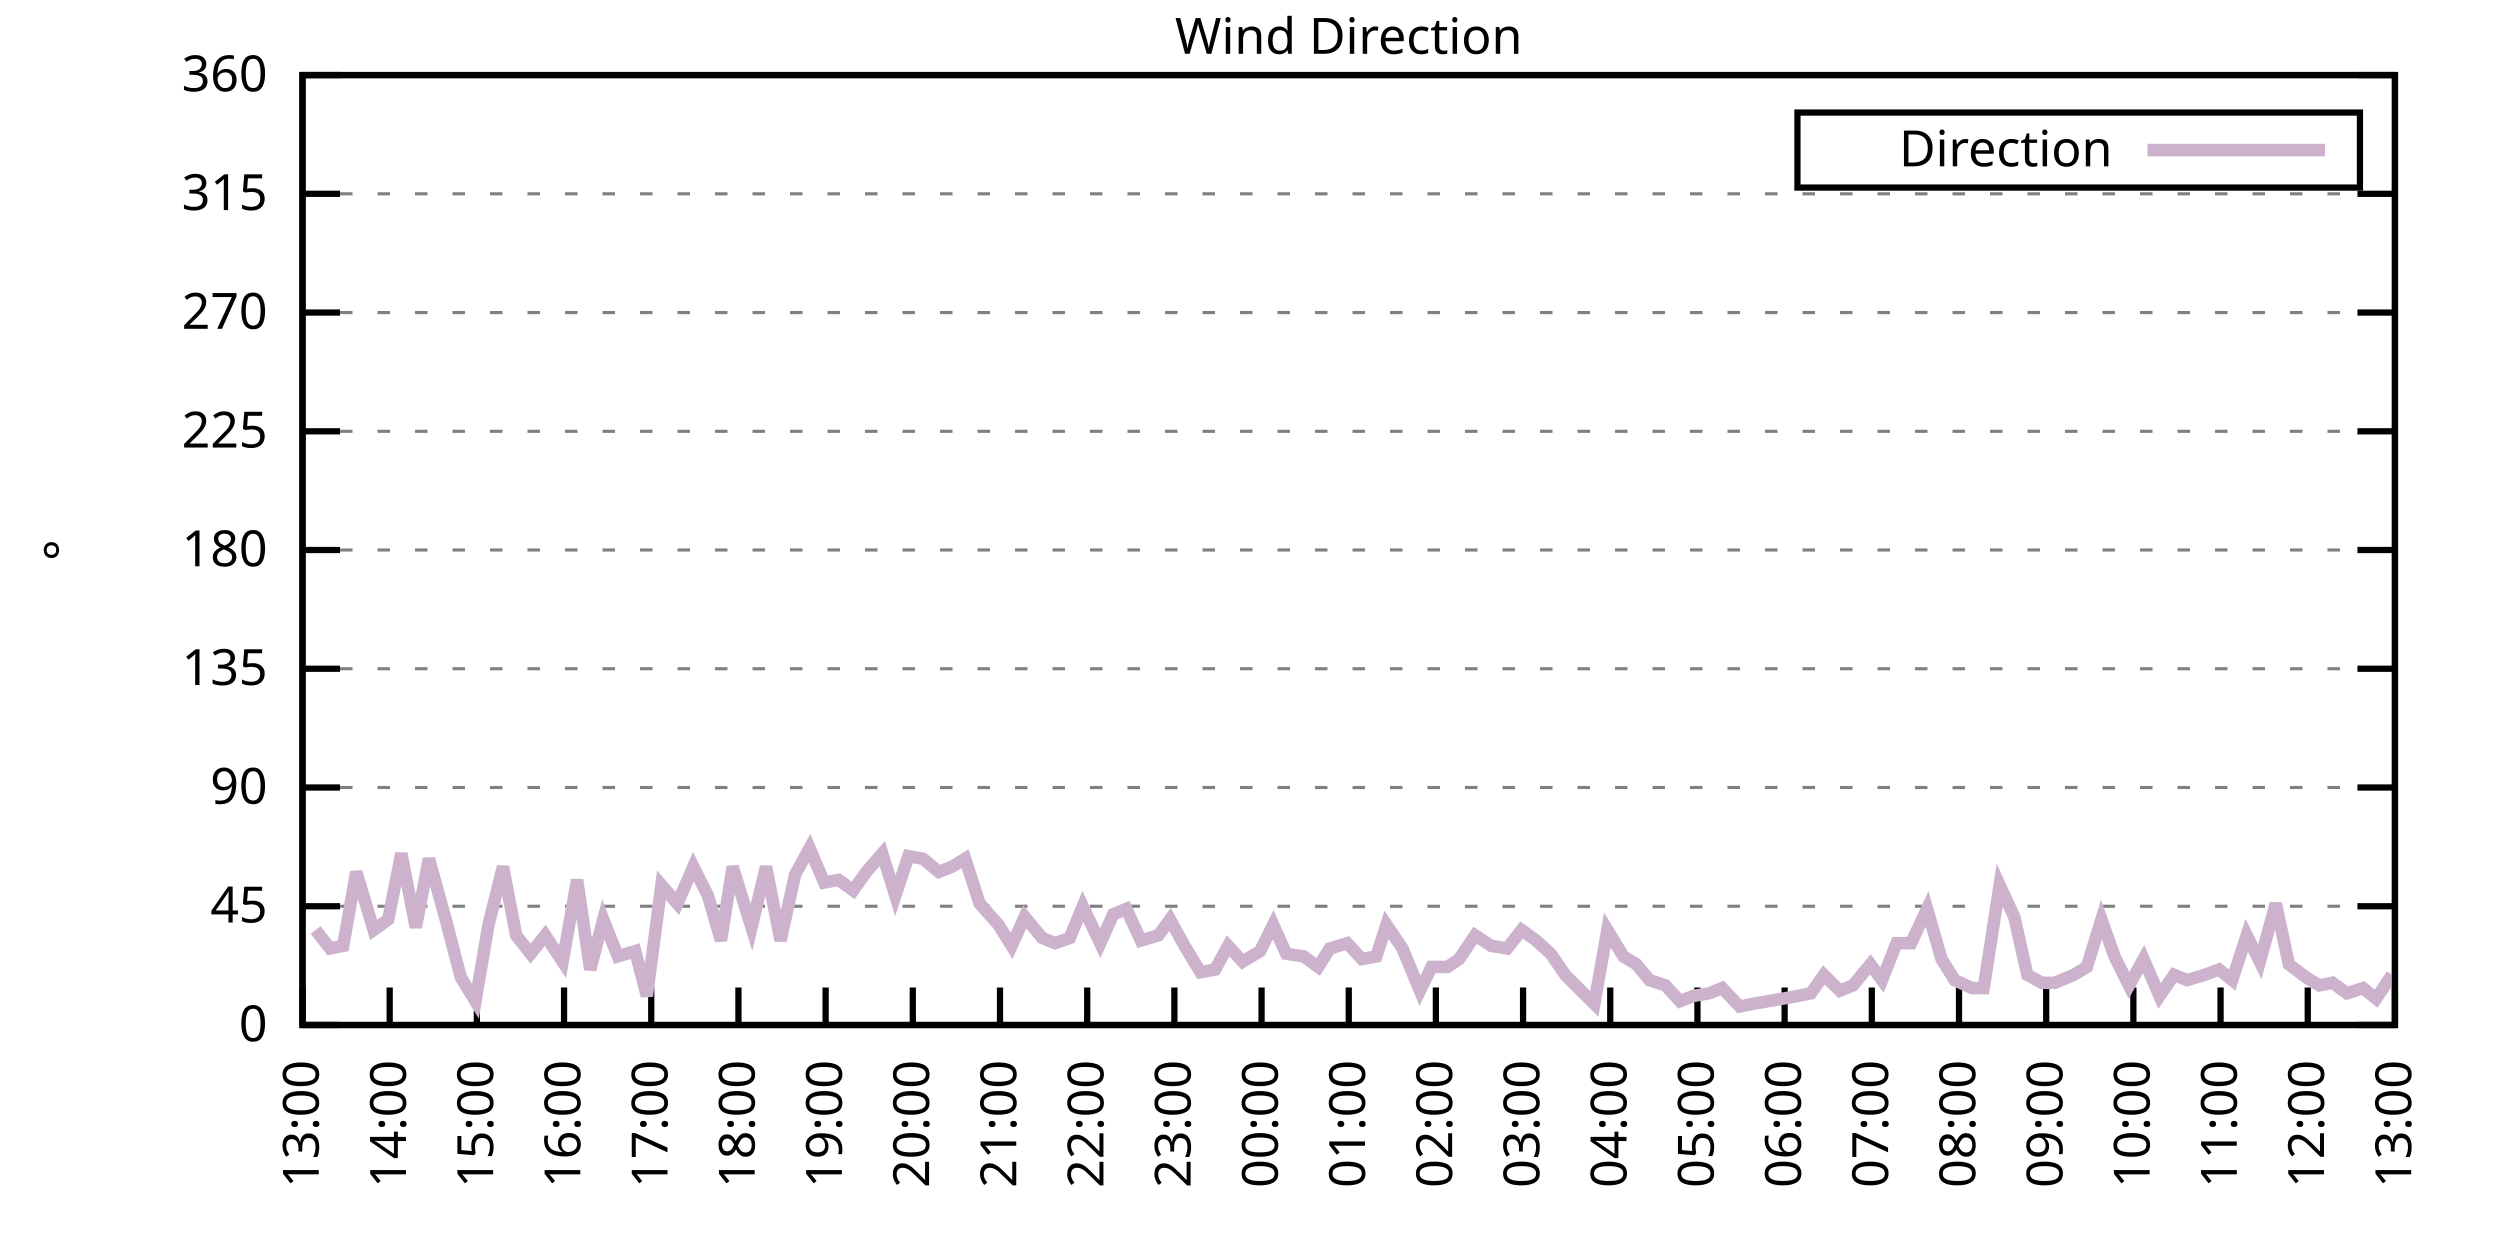
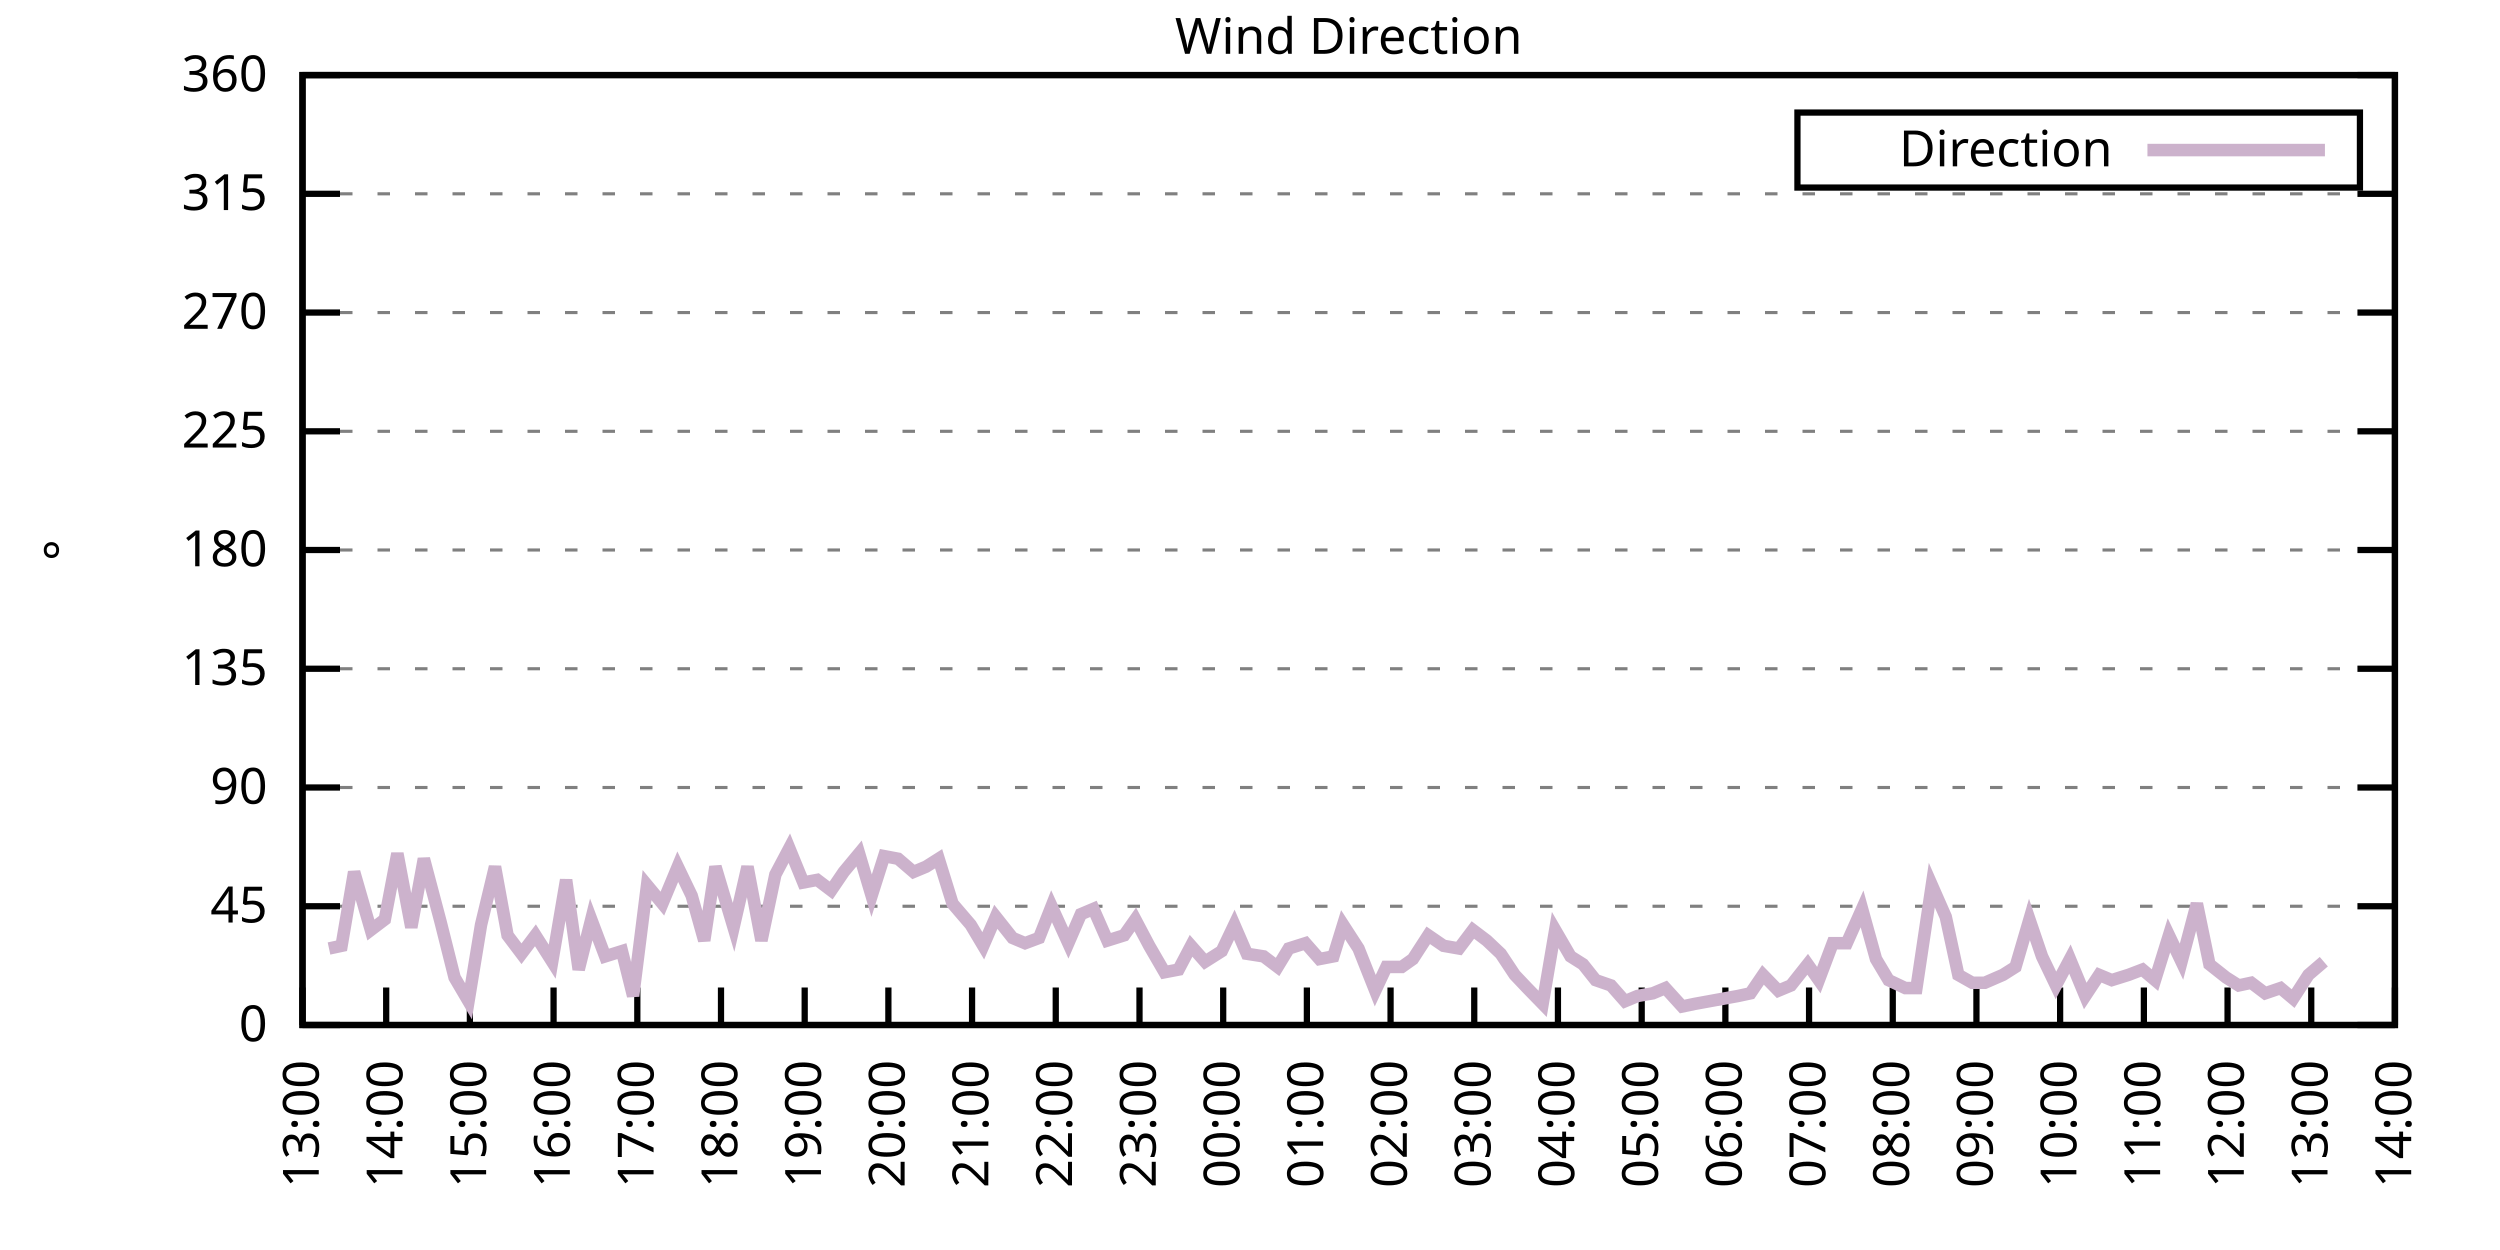
<svg xmlns="http://www.w3.org/2000/svg" xmlns:xlink="http://www.w3.org/1999/xlink" width="400" height="200" viewBox="0 0 400 200">
  <g id="gnuplot_canvas">
    <rect x="0" y="0" width="400" height="200" fill="none" />
    <defs>
      <circle id="gpDot" r="0.5" stroke-width="0.5" stroke="currentColor" />
      <path id="gpPt0" stroke-width="0.333" stroke="currentColor" d="M-1,0 h2 M0,-1 v2" />
      <path id="gpPt1" stroke-width="0.333" stroke="currentColor" d="M-1,-1 L1,1 M1,-1 L-1,1" />
      <path id="gpPt2" stroke-width="0.333" stroke="currentColor" d="M-1,0 L1,0 M0,-1 L0,1 M-1,-1 L1,1 M-1,1 L1,-1" />
      <rect id="gpPt3" stroke-width="0.333" stroke="currentColor" x="-1" y="-1" width="2" height="2" />
      <rect id="gpPt4" stroke-width="0.333" stroke="currentColor" fill="currentColor" x="-1" y="-1" width="2" height="2" />
      <circle id="gpPt5" stroke-width="0.333" stroke="currentColor" cx="0" cy="0" r="1" />
      <use xlink:href="#gpPt5" id="gpPt6" fill="currentColor" stroke="none" />
      <path id="gpPt7" stroke-width="0.333" stroke="currentColor" d="M0,-1.33 L-1.33,0.67 L1.33,0.67 z" />
      <use xlink:href="#gpPt7" id="gpPt8" fill="currentColor" stroke="none" />
      <use xlink:href="#gpPt7" id="gpPt9" stroke="currentColor" transform="rotate(180)" />
      <use xlink:href="#gpPt9" id="gpPt10" fill="currentColor" stroke="none" />
      <use xlink:href="#gpPt3" id="gpPt11" stroke="currentColor" transform="rotate(45)" />
      <use xlink:href="#gpPt11" id="gpPt12" fill="currentColor" stroke="none" />
      <path id="gpPt13" stroke-width="0.333" stroke="currentColor" d="M0,1.330 L1.265,0.411 L0.782,-1.067 L-0.782,-1.076 L-1.265,0.411 z" />
      <use xlink:href="#gpPt13" id="gpPt14" fill="currentColor" stroke="none" />
      <filter id="textbox" filterUnits="objectBoundingBox" x="0" y="0" height="1" width="1">
        <feFlood flood-color="white" flood-opacity="1" result="bgnd" />
        <feComposite in="SourceGraphic" in2="bgnd" operator="atop" />
      </filter>
      <filter id="greybox" filterUnits="objectBoundingBox" x="0" y="0" height="1" width="1">
        <feFlood flood-color="lightgrey" flood-opacity="1" result="grey" />
        <feComposite in="SourceGraphic" in2="grey" operator="atop" />
      </filter>
    </defs>
    <g fill="none" color="white" stroke="currentColor" stroke-width="1.00" stroke-linecap="butt" stroke-linejoin="miter">
</g>
    <g fill="none" color="black" stroke="currentColor" stroke-width="1.00" stroke-linecap="butt" stroke-linejoin="miter">
      <g stroke="none" shape-rendering="crispEdges">
        <polygon fill="rgb(255, 255, 255)" points="48.40,164.00 383.18,164.00 383.18,12.02 48.40,12.02 " />
      </g>
    </g>
    <g fill="none" color="black" stroke="currentColor" stroke-width="1.00" stroke-linecap="butt" stroke-linejoin="miter">
</g>
    <g fill="none" color="black" stroke="black" stroke-width="0.50" stroke-linecap="butt" stroke-linejoin="miter">
</g>
    <g fill="none" color="gray" stroke="currentColor" stroke-width="0.50" stroke-linecap="butt" stroke-linejoin="miter">
      <path stroke="gray" stroke-dasharray="2,4" class="gridline" d="M48.40,164.00 L383.19,164.00  " />
    </g>
    <g fill="none" color="gray" stroke="gray" stroke-width="1.00" stroke-linecap="butt" stroke-linejoin="miter">
</g>
    <g fill="none" color="black" stroke="currentColor" stroke-width="1.00" stroke-linecap="butt" stroke-linejoin="miter">
      <path stroke="black" d="M48.40,164.00 L54.40,164.00 M383.19,164.00 L377.19,164.00  " />
      <g transform="translate(42.80,166.60)" stroke="none" fill="black" font-family="Sans" font-size="8.00" text-anchor="end">
        <text>
          <tspan font-family="Sans"> 0</tspan>
        </text>
      </g>
    </g>
    <g fill="none" color="black" stroke="currentColor" stroke-width="1.00" stroke-linecap="butt" stroke-linejoin="miter">
</g>
    <g fill="none" color="black" stroke="black" stroke-width="0.50" stroke-linecap="butt" stroke-linejoin="miter">
</g>
    <g fill="none" color="gray" stroke="currentColor" stroke-width="0.50" stroke-linecap="butt" stroke-linejoin="miter">
      <path stroke="gray" stroke-dasharray="2,4" class="gridline" d="M48.40,145.00 L383.19,145.00  " />
    </g>
    <g fill="none" color="gray" stroke="gray" stroke-width="1.00" stroke-linecap="butt" stroke-linejoin="miter">
</g>
    <g fill="none" color="black" stroke="currentColor" stroke-width="1.00" stroke-linecap="butt" stroke-linejoin="miter">
      <path stroke="black" d="M48.40,145.00 L54.40,145.00 M383.19,145.00 L377.19,145.00  " />
      <g transform="translate(42.80,147.60)" stroke="none" fill="black" font-family="Sans" font-size="8.00" text-anchor="end">
        <text>
          <tspan font-family="Sans"> 45</tspan>
        </text>
      </g>
    </g>
    <g fill="none" color="black" stroke="currentColor" stroke-width="1.00" stroke-linecap="butt" stroke-linejoin="miter">
</g>
    <g fill="none" color="black" stroke="black" stroke-width="0.50" stroke-linecap="butt" stroke-linejoin="miter">
</g>
    <g fill="none" color="gray" stroke="currentColor" stroke-width="0.50" stroke-linecap="butt" stroke-linejoin="miter">
      <path stroke="gray" stroke-dasharray="2,4" class="gridline" d="M48.40,126.00 L383.19,126.00  " />
    </g>
    <g fill="none" color="gray" stroke="gray" stroke-width="1.00" stroke-linecap="butt" stroke-linejoin="miter">
</g>
    <g fill="none" color="black" stroke="currentColor" stroke-width="1.00" stroke-linecap="butt" stroke-linejoin="miter">
      <path stroke="black" d="M48.40,126.00 L54.40,126.00 M383.19,126.00 L377.19,126.00  " />
      <g transform="translate(42.80,128.60)" stroke="none" fill="black" font-family="Sans" font-size="8.00" text-anchor="end">
        <text>
          <tspan font-family="Sans"> 90</tspan>
        </text>
      </g>
    </g>
    <g fill="none" color="black" stroke="currentColor" stroke-width="1.00" stroke-linecap="butt" stroke-linejoin="miter">
</g>
    <g fill="none" color="black" stroke="black" stroke-width="0.50" stroke-linecap="butt" stroke-linejoin="miter">
</g>
    <g fill="none" color="gray" stroke="currentColor" stroke-width="0.50" stroke-linecap="butt" stroke-linejoin="miter">
      <path stroke="gray" stroke-dasharray="2,4" class="gridline" d="M48.40,107.00 L383.19,107.00  " />
    </g>
    <g fill="none" color="gray" stroke="gray" stroke-width="1.00" stroke-linecap="butt" stroke-linejoin="miter">
</g>
    <g fill="none" color="black" stroke="currentColor" stroke-width="1.00" stroke-linecap="butt" stroke-linejoin="miter">
      <path stroke="black" d="M48.40,107.00 L54.40,107.00 M383.19,107.00 L377.19,107.00  " />
      <g transform="translate(42.80,109.60)" stroke="none" fill="black" font-family="Sans" font-size="8.00" text-anchor="end">
        <text>
          <tspan font-family="Sans"> 135</tspan>
        </text>
      </g>
    </g>
    <g fill="none" color="black" stroke="currentColor" stroke-width="1.00" stroke-linecap="butt" stroke-linejoin="miter">
</g>
    <g fill="none" color="black" stroke="black" stroke-width="0.50" stroke-linecap="butt" stroke-linejoin="miter">
</g>
    <g fill="none" color="gray" stroke="currentColor" stroke-width="0.50" stroke-linecap="butt" stroke-linejoin="miter">
      <path stroke="gray" stroke-dasharray="2,4" class="gridline" d="M48.40,88.00 L383.19,88.00  " />
    </g>
    <g fill="none" color="gray" stroke="gray" stroke-width="1.00" stroke-linecap="butt" stroke-linejoin="miter">
</g>
    <g fill="none" color="black" stroke="currentColor" stroke-width="1.00" stroke-linecap="butt" stroke-linejoin="miter">
      <path stroke="black" d="M48.40,88.00 L54.40,88.00 M383.19,88.00 L377.19,88.00  " />
      <g transform="translate(42.80,90.60)" stroke="none" fill="black" font-family="Sans" font-size="8.00" text-anchor="end">
        <text>
          <tspan font-family="Sans"> 180</tspan>
        </text>
      </g>
    </g>
    <g fill="none" color="black" stroke="currentColor" stroke-width="1.00" stroke-linecap="butt" stroke-linejoin="miter">
</g>
    <g fill="none" color="black" stroke="black" stroke-width="0.50" stroke-linecap="butt" stroke-linejoin="miter">
</g>
    <g fill="none" color="gray" stroke="currentColor" stroke-width="0.50" stroke-linecap="butt" stroke-linejoin="miter">
      <path stroke="gray" stroke-dasharray="2,4" class="gridline" d="M48.40,69.01 L383.19,69.01  " />
    </g>
    <g fill="none" color="gray" stroke="gray" stroke-width="1.00" stroke-linecap="butt" stroke-linejoin="miter">
</g>
    <g fill="none" color="black" stroke="currentColor" stroke-width="1.00" stroke-linecap="butt" stroke-linejoin="miter">
      <path stroke="black" d="M48.40,69.01 L54.40,69.01 M383.19,69.01 L377.19,69.01  " />
      <g transform="translate(42.80,71.61)" stroke="none" fill="black" font-family="Sans" font-size="8.00" text-anchor="end">
        <text>
          <tspan font-family="Sans"> 225</tspan>
        </text>
      </g>
    </g>
    <g fill="none" color="black" stroke="currentColor" stroke-width="1.00" stroke-linecap="butt" stroke-linejoin="miter">
</g>
    <g fill="none" color="black" stroke="black" stroke-width="0.50" stroke-linecap="butt" stroke-linejoin="miter">
</g>
    <g fill="none" color="gray" stroke="currentColor" stroke-width="0.50" stroke-linecap="butt" stroke-linejoin="miter">
      <path stroke="gray" stroke-dasharray="2,4" class="gridline" d="M48.40,50.01 L383.19,50.01  " />
    </g>
    <g fill="none" color="gray" stroke="gray" stroke-width="1.00" stroke-linecap="butt" stroke-linejoin="miter">
</g>
    <g fill="none" color="black" stroke="currentColor" stroke-width="1.00" stroke-linecap="butt" stroke-linejoin="miter">
      <path stroke="black" d="M48.40,50.01 L54.40,50.01 M383.19,50.01 L377.19,50.01  " />
      <g transform="translate(42.80,52.61)" stroke="none" fill="black" font-family="Sans" font-size="8.00" text-anchor="end">
        <text>
          <tspan font-family="Sans"> 270</tspan>
        </text>
      </g>
    </g>
    <g fill="none" color="black" stroke="currentColor" stroke-width="1.00" stroke-linecap="butt" stroke-linejoin="miter">
</g>
    <g fill="none" color="black" stroke="black" stroke-width="0.50" stroke-linecap="butt" stroke-linejoin="miter">
</g>
    <g fill="none" color="gray" stroke="currentColor" stroke-width="0.50" stroke-linecap="butt" stroke-linejoin="miter">
      <path stroke="gray" stroke-dasharray="2,4" class="gridline" d="M48.40,31.01 L383.19,31.01  " />
    </g>
    <g fill="none" color="gray" stroke="gray" stroke-width="1.00" stroke-linecap="butt" stroke-linejoin="miter">
</g>
    <g fill="none" color="black" stroke="currentColor" stroke-width="1.00" stroke-linecap="butt" stroke-linejoin="miter">
      <path stroke="black" d="M48.40,31.01 L54.40,31.01 M383.19,31.01 L377.19,31.01  " />
      <g transform="translate(42.80,33.61)" stroke="none" fill="black" font-family="Sans" font-size="8.00" text-anchor="end">
        <text>
          <tspan font-family="Sans"> 315</tspan>
        </text>
      </g>
    </g>
    <g fill="none" color="black" stroke="currentColor" stroke-width="1.00" stroke-linecap="butt" stroke-linejoin="miter">
</g>
    <g fill="none" color="black" stroke="black" stroke-width="0.50" stroke-linecap="butt" stroke-linejoin="miter">
</g>
    <g fill="none" color="gray" stroke="currentColor" stroke-width="0.50" stroke-linecap="butt" stroke-linejoin="miter">
      <path stroke="gray" stroke-dasharray="2,4" class="gridline" d="M48.40,12.01 L383.19,12.01  " />
    </g>
    <g fill="none" color="gray" stroke="gray" stroke-width="1.00" stroke-linecap="butt" stroke-linejoin="miter">
</g>
    <g fill="none" color="black" stroke="currentColor" stroke-width="1.00" stroke-linecap="butt" stroke-linejoin="miter">
      <path stroke="black" d="M48.40,12.01 L54.40,12.01 M383.19,12.01 L377.19,12.01  " />
      <g transform="translate(42.80,14.61)" stroke="none" fill="black" font-family="Sans" font-size="8.00" text-anchor="end">
        <text>
          <tspan font-family="Sans"> 360</tspan>
        </text>
      </g>
    </g>
    <g fill="none" color="black" stroke="currentColor" stroke-width="1.00" stroke-linecap="butt" stroke-linejoin="miter">
      <path stroke="black" d="M48.40,164.00 L48.40,158.00  " />
      <g transform="translate(51.00,169.60) rotate(270.00)" stroke="none" fill="black" font-family="Sans" font-size="8.00" text-anchor="end">
        <text>
          <tspan font-family="Sans">13:00</tspan>
        </text>
      </g>
    </g>
    <g fill="none" color="black" stroke="currentColor" stroke-width="1.00" stroke-linecap="butt" stroke-linejoin="miter">
-       <path stroke="black" d="M62.35,164.00 L62.35,158.00  " />
-       <g transform="translate(64.95,169.60) rotate(270.00)" stroke="none" fill="black" font-family="Sans" font-size="8.00" text-anchor="end">
+       <path stroke="black" d="M61.79,164.00 L61.79,158.00  " />
+       <g transform="translate(64.39,169.60) rotate(270.00)" stroke="none" fill="black" font-family="Sans" font-size="8.00" text-anchor="end">
        <text>
          <tspan font-family="Sans">14:00</tspan>
        </text>
      </g>
    </g>
    <g fill="none" color="black" stroke="currentColor" stroke-width="1.00" stroke-linecap="butt" stroke-linejoin="miter">
-       <path stroke="black" d="M76.30,164.00 L76.30,158.00  " />
-       <g transform="translate(78.90,169.60) rotate(270.00)" stroke="none" fill="black" font-family="Sans" font-size="8.00" text-anchor="end">
+       <path stroke="black" d="M75.18,164.00 L75.18,158.00  " />
+       <g transform="translate(77.78,169.60) rotate(270.00)" stroke="none" fill="black" font-family="Sans" font-size="8.00" text-anchor="end">
        <text>
          <tspan font-family="Sans">15:00</tspan>
        </text>
      </g>
    </g>
    <g fill="none" color="black" stroke="currentColor" stroke-width="1.00" stroke-linecap="butt" stroke-linejoin="miter">
-       <path stroke="black" d="M90.25,164.00 L90.25,158.00  " />
-       <g transform="translate(92.85,169.60) rotate(270.00)" stroke="none" fill="black" font-family="Sans" font-size="8.00" text-anchor="end">
+       <path stroke="black" d="M88.57,164.00 L88.57,158.00  " />
+       <g transform="translate(91.17,169.60) rotate(270.00)" stroke="none" fill="black" font-family="Sans" font-size="8.00" text-anchor="end">
        <text>
          <tspan font-family="Sans">16:00</tspan>
        </text>
      </g>
    </g>
    <g fill="none" color="black" stroke="currentColor" stroke-width="1.00" stroke-linecap="butt" stroke-linejoin="miter">
-       <path stroke="black" d="M104.20,164.00 L104.20,158.00  " />
-       <g transform="translate(106.80,169.60) rotate(270.00)" stroke="none" fill="black" font-family="Sans" font-size="8.00" text-anchor="end">
+       <path stroke="black" d="M101.97,164.00 L101.97,158.00  " />
+       <g transform="translate(104.57,169.60) rotate(270.00)" stroke="none" fill="black" font-family="Sans" font-size="8.00" text-anchor="end">
        <text>
          <tspan font-family="Sans">17:00</tspan>
        </text>
      </g>
    </g>
    <g fill="none" color="black" stroke="currentColor" stroke-width="1.00" stroke-linecap="butt" stroke-linejoin="miter">
-       <path stroke="black" d="M118.15,164.00 L118.15,158.00  " />
-       <g transform="translate(120.75,169.60) rotate(270.00)" stroke="none" fill="black" font-family="Sans" font-size="8.00" text-anchor="end">
+       <path stroke="black" d="M115.36,164.00 L115.36,158.00  " />
+       <g transform="translate(117.96,169.60) rotate(270.00)" stroke="none" fill="black" font-family="Sans" font-size="8.00" text-anchor="end">
        <text>
          <tspan font-family="Sans">18:00</tspan>
        </text>
      </g>
    </g>
    <g fill="none" color="black" stroke="currentColor" stroke-width="1.00" stroke-linecap="butt" stroke-linejoin="miter">
-       <path stroke="black" d="M132.10,164.00 L132.10,158.00  " />
-       <g transform="translate(134.70,169.60) rotate(270.00)" stroke="none" fill="black" font-family="Sans" font-size="8.00" text-anchor="end">
+       <path stroke="black" d="M128.75,164.00 L128.75,158.00  " />
+       <g transform="translate(131.35,169.60) rotate(270.00)" stroke="none" fill="black" font-family="Sans" font-size="8.00" text-anchor="end">
        <text>
          <tspan font-family="Sans">19:00</tspan>
        </text>
      </g>
    </g>
    <g fill="none" color="black" stroke="currentColor" stroke-width="1.00" stroke-linecap="butt" stroke-linejoin="miter">
-       <path stroke="black" d="M146.05,164.00 L146.05,158.00  " />
-       <g transform="translate(148.65,169.60) rotate(270.00)" stroke="none" fill="black" font-family="Sans" font-size="8.00" text-anchor="end">
+       <path stroke="black" d="M142.14,164.00 L142.14,158.00  " />
+       <g transform="translate(144.74,169.60) rotate(270.00)" stroke="none" fill="black" font-family="Sans" font-size="8.00" text-anchor="end">
        <text>
          <tspan font-family="Sans">20:00</tspan>
        </text>
      </g>
    </g>
    <g fill="none" color="black" stroke="currentColor" stroke-width="1.00" stroke-linecap="butt" stroke-linejoin="miter">
-       <path stroke="black" d="M160.00,164.00 L160.00,158.00  " />
-       <g transform="translate(162.60,169.60) rotate(270.00)" stroke="none" fill="black" font-family="Sans" font-size="8.00" text-anchor="end">
+       <path stroke="black" d="M155.53,164.00 L155.53,158.00  " />
+       <g transform="translate(158.13,169.60) rotate(270.00)" stroke="none" fill="black" font-family="Sans" font-size="8.00" text-anchor="end">
        <text>
          <tspan font-family="Sans">21:00</tspan>
        </text>
      </g>
    </g>
    <g fill="none" color="black" stroke="currentColor" stroke-width="1.00" stroke-linecap="butt" stroke-linejoin="miter">
-       <path stroke="black" d="M173.95,164.00 L173.95,158.00  " />
-       <g transform="translate(176.55,169.60) rotate(270.00)" stroke="none" fill="black" font-family="Sans" font-size="8.00" text-anchor="end">
+       <path stroke="black" d="M168.92,164.00 L168.92,158.00  " />
+       <g transform="translate(171.52,169.60) rotate(270.00)" stroke="none" fill="black" font-family="Sans" font-size="8.00" text-anchor="end">
        <text>
          <tspan font-family="Sans">22:00</tspan>
        </text>
      </g>
    </g>
    <g fill="none" color="black" stroke="currentColor" stroke-width="1.00" stroke-linecap="butt" stroke-linejoin="miter">
-       <path stroke="black" d="M187.90,164.00 L187.90,158.00  " />
-       <g transform="translate(190.50,169.60) rotate(270.00)" stroke="none" fill="black" font-family="Sans" font-size="8.00" text-anchor="end">
+       <path stroke="black" d="M182.32,164.00 L182.32,158.00  " />
+       <g transform="translate(184.92,169.60) rotate(270.00)" stroke="none" fill="black" font-family="Sans" font-size="8.00" text-anchor="end">
        <text>
          <tspan font-family="Sans">23:00</tspan>
        </text>
      </g>
    </g>
    <g fill="none" color="black" stroke="currentColor" stroke-width="1.00" stroke-linecap="butt" stroke-linejoin="miter">
-       <path stroke="black" d="M201.85,164.00 L201.85,158.00  " />
-       <g transform="translate(204.45,169.60) rotate(270.00)" stroke="none" fill="black" font-family="Sans" font-size="8.00" text-anchor="end">
+       <path stroke="black" d="M195.71,164.00 L195.71,158.00  " />
+       <g transform="translate(198.31,169.60) rotate(270.00)" stroke="none" fill="black" font-family="Sans" font-size="8.00" text-anchor="end">
        <text>
          <tspan font-family="Sans">00:00</tspan>
        </text>
      </g>
    </g>
    <g fill="none" color="black" stroke="currentColor" stroke-width="1.00" stroke-linecap="butt" stroke-linejoin="miter">
-       <path stroke="black" d="M215.80,164.00 L215.80,158.00  " />
-       <g transform="translate(218.40,169.60) rotate(270.00)" stroke="none" fill="black" font-family="Sans" font-size="8.00" text-anchor="end">
+       <path stroke="black" d="M209.10,164.00 L209.10,158.00  " />
+       <g transform="translate(211.70,169.60) rotate(270.00)" stroke="none" fill="black" font-family="Sans" font-size="8.00" text-anchor="end">
        <text>
          <tspan font-family="Sans">01:00</tspan>
        </text>
      </g>
    </g>
    <g fill="none" color="black" stroke="currentColor" stroke-width="1.00" stroke-linecap="butt" stroke-linejoin="miter">
-       <path stroke="black" d="M229.74,164.00 L229.74,158.00  " />
-       <g transform="translate(232.34,169.60) rotate(270.00)" stroke="none" fill="black" font-family="Sans" font-size="8.00" text-anchor="end">
+       <path stroke="black" d="M222.49,164.00 L222.49,158.00  " />
+       <g transform="translate(225.09,169.60) rotate(270.00)" stroke="none" fill="black" font-family="Sans" font-size="8.00" text-anchor="end">
        <text>
          <tspan font-family="Sans">02:00</tspan>
        </text>
      </g>
    </g>
    <g fill="none" color="black" stroke="currentColor" stroke-width="1.00" stroke-linecap="butt" stroke-linejoin="miter">
-       <path stroke="black" d="M243.69,164.00 L243.69,158.00  " />
-       <g transform="translate(246.29,169.60) rotate(270.00)" stroke="none" fill="black" font-family="Sans" font-size="8.00" text-anchor="end">
+       <path stroke="black" d="M235.88,164.00 L235.88,158.00  " />
+       <g transform="translate(238.48,169.60) rotate(270.00)" stroke="none" fill="black" font-family="Sans" font-size="8.00" text-anchor="end">
        <text>
          <tspan font-family="Sans">03:00</tspan>
        </text>
      </g>
    </g>
    <g fill="none" color="black" stroke="currentColor" stroke-width="1.00" stroke-linecap="butt" stroke-linejoin="miter">
-       <path stroke="black" d="M257.64,164.00 L257.64,158.00  " />
-       <g transform="translate(260.24,169.60) rotate(270.00)" stroke="none" fill="black" font-family="Sans" font-size="8.00" text-anchor="end">
+       <path stroke="black" d="M249.27,164.00 L249.27,158.00  " />
+       <g transform="translate(251.87,169.60) rotate(270.00)" stroke="none" fill="black" font-family="Sans" font-size="8.00" text-anchor="end">
        <text>
          <tspan font-family="Sans">04:00</tspan>
        </text>
      </g>
    </g>
    <g fill="none" color="black" stroke="currentColor" stroke-width="1.00" stroke-linecap="butt" stroke-linejoin="miter">
-       <path stroke="black" d="M271.59,164.00 L271.59,158.00  " />
-       <g transform="translate(274.19,169.60) rotate(270.00)" stroke="none" fill="black" font-family="Sans" font-size="8.00" text-anchor="end">
+       <path stroke="black" d="M262.67,164.00 L262.67,158.00  " />
+       <g transform="translate(265.27,169.60) rotate(270.00)" stroke="none" fill="black" font-family="Sans" font-size="8.00" text-anchor="end">
        <text>
          <tspan font-family="Sans">05:00</tspan>
        </text>
      </g>
    </g>
    <g fill="none" color="black" stroke="currentColor" stroke-width="1.00" stroke-linecap="butt" stroke-linejoin="miter">
-       <path stroke="black" d="M285.54,164.00 L285.54,158.00  " />
-       <g transform="translate(288.14,169.60) rotate(270.00)" stroke="none" fill="black" font-family="Sans" font-size="8.00" text-anchor="end">
+       <path stroke="black" d="M276.06,164.00 L276.06,158.00  " />
+       <g transform="translate(278.66,169.60) rotate(270.00)" stroke="none" fill="black" font-family="Sans" font-size="8.00" text-anchor="end">
        <text>
          <tspan font-family="Sans">06:00</tspan>
        </text>
      </g>
    </g>
    <g fill="none" color="black" stroke="currentColor" stroke-width="1.00" stroke-linecap="butt" stroke-linejoin="miter">
-       <path stroke="black" d="M299.49,164.00 L299.49,158.00  " />
-       <g transform="translate(302.09,169.60) rotate(270.00)" stroke="none" fill="black" font-family="Sans" font-size="8.00" text-anchor="end">
+       <path stroke="black" d="M289.45,164.00 L289.45,158.00  " />
+       <g transform="translate(292.05,169.60) rotate(270.00)" stroke="none" fill="black" font-family="Sans" font-size="8.00" text-anchor="end">
        <text>
          <tspan font-family="Sans">07:00</tspan>
        </text>
      </g>
    </g>
    <g fill="none" color="black" stroke="currentColor" stroke-width="1.00" stroke-linecap="butt" stroke-linejoin="miter">
-       <path stroke="black" d="M313.44,164.00 L313.44,158.00  " />
-       <g transform="translate(316.04,169.60) rotate(270.00)" stroke="none" fill="black" font-family="Sans" font-size="8.00" text-anchor="end">
+       <path stroke="black" d="M302.84,164.00 L302.84,158.00  " />
+       <g transform="translate(305.44,169.60) rotate(270.00)" stroke="none" fill="black" font-family="Sans" font-size="8.00" text-anchor="end">
        <text>
          <tspan font-family="Sans">08:00</tspan>
        </text>
      </g>
    </g>
    <g fill="none" color="black" stroke="currentColor" stroke-width="1.00" stroke-linecap="butt" stroke-linejoin="miter">
-       <path stroke="black" d="M327.39,164.00 L327.39,158.00  " />
-       <g transform="translate(329.99,169.60) rotate(270.00)" stroke="none" fill="black" font-family="Sans" font-size="8.00" text-anchor="end">
+       <path stroke="black" d="M316.23,164.00 L316.23,158.00  " />
+       <g transform="translate(318.83,169.60) rotate(270.00)" stroke="none" fill="black" font-family="Sans" font-size="8.00" text-anchor="end">
        <text>
          <tspan font-family="Sans">09:00</tspan>
        </text>
      </g>
    </g>
    <g fill="none" color="black" stroke="currentColor" stroke-width="1.00" stroke-linecap="butt" stroke-linejoin="miter">
-       <path stroke="black" d="M341.34,164.00 L341.34,158.00  " />
-       <g transform="translate(343.94,169.60) rotate(270.00)" stroke="none" fill="black" font-family="Sans" font-size="8.00" text-anchor="end">
+       <path stroke="black" d="M329.62,164.00 L329.62,158.00  " />
+       <g transform="translate(332.22,169.60) rotate(270.00)" stroke="none" fill="black" font-family="Sans" font-size="8.00" text-anchor="end">
        <text>
          <tspan font-family="Sans">10:00</tspan>
        </text>
      </g>
    </g>
    <g fill="none" color="black" stroke="currentColor" stroke-width="1.00" stroke-linecap="butt" stroke-linejoin="miter">
-       <path stroke="black" d="M355.29,164.00 L355.29,158.00  " />
-       <g transform="translate(357.89,169.60) rotate(270.00)" stroke="none" fill="black" font-family="Sans" font-size="8.00" text-anchor="end">
+       <path stroke="black" d="M343.02,164.00 L343.02,158.00  " />
+       <g transform="translate(345.62,169.60) rotate(270.00)" stroke="none" fill="black" font-family="Sans" font-size="8.00" text-anchor="end">
        <text>
          <tspan font-family="Sans">11:00</tspan>
        </text>
      </g>
    </g>
    <g fill="none" color="black" stroke="currentColor" stroke-width="1.00" stroke-linecap="butt" stroke-linejoin="miter">
-       <path stroke="black" d="M369.24,164.00 L369.24,158.00  " />
-       <g transform="translate(371.84,169.60) rotate(270.00)" stroke="none" fill="black" font-family="Sans" font-size="8.00" text-anchor="end">
+       <path stroke="black" d="M356.41,164.00 L356.41,158.00  " />
+       <g transform="translate(359.01,169.60) rotate(270.00)" stroke="none" fill="black" font-family="Sans" font-size="8.00" text-anchor="end">
        <text>
          <tspan font-family="Sans">12:00</tspan>
+         </text>
+       </g>
+     </g>
+     <g fill="none" color="black" stroke="currentColor" stroke-width="1.00" stroke-linecap="butt" stroke-linejoin="miter">
+       <path stroke="black" d="M369.80,164.00 L369.80,158.00  " />
+       <g transform="translate(372.40,169.60) rotate(270.00)" stroke="none" fill="black" font-family="Sans" font-size="8.00" text-anchor="end">
+         <text>
+           <tspan font-family="Sans">13:00</tspan>
        </text>
      </g>
    </g>
    <g fill="none" color="black" stroke="currentColor" stroke-width="1.00" stroke-linecap="butt" stroke-linejoin="miter">
      <path stroke="black" d="M383.19,164.00 L383.19,158.00  " />
      <g transform="translate(385.79,169.60) rotate(270.00)" stroke="none" fill="black" font-family="Sans" font-size="8.00" text-anchor="end">
        <text>
-           <tspan font-family="Sans">13:00</tspan>
+           <tspan font-family="Sans">14:00</tspan>
        </text>
      </g>
    </g>
    <g fill="none" color="black" stroke="currentColor" stroke-width="1.00" stroke-linecap="butt" stroke-linejoin="miter">
</g>
    <g fill="none" color="black" stroke="currentColor" stroke-width="1.00" stroke-linecap="butt" stroke-linejoin="miter">
      <path stroke="black" d="M48.40,12.01 L48.40,164.00 L383.19,164.00 L383.19,12.01 L48.40,12.01 Z  " />
    </g>
    <g fill="none" color="black" stroke="currentColor" stroke-width="1.00" stroke-linecap="butt" stroke-linejoin="miter">
</g>
    <g fill="none" color="black" stroke="currentColor" stroke-width="1.00" stroke-linecap="butt" stroke-linejoin="miter">
      <path stroke="black" d="M287.59,30.01 L287.59,18.01 L377.59,18.01 L377.59,30.01 L287.59,30.01 Z  " />
    </g>
    <g id="Wind_direction_plot_1">
      <g fill="none" color="white" stroke="black" stroke-width="2.00" stroke-linecap="butt" stroke-linejoin="miter">
</g>
      <g fill="none" color="black" stroke="currentColor" stroke-width="2.00" stroke-linecap="butt" stroke-linejoin="miter">
        <g transform="translate(337.99,26.61)" stroke="none" fill="black" font-family="Sans" font-size="8.00" text-anchor="end">
          <text>
            <tspan font-family="Sans">Direction</tspan>
          </text>
        </g>
      </g>
      <g fill="none" color="black" stroke="currentColor" stroke-width="2.00" stroke-linecap="butt" stroke-linejoin="miter">
-         <path stroke="rgb(204, 178, 204)" d="M343.59,24.01 L371.99,24.01 M50.49,148.80 L52.82,151.76 L54.91,151.33 L57.00,139.51 L59.79,148.80 L62.12,147.11   L64.21,136.56 L66.53,148.38 L68.63,137.40 L71.42,147.53 L73.74,156.40 L76.07,160.20 L78.16,147.96 L80.48,138.67   L82.58,149.65 L84.90,152.60 L87.23,149.65 L90.02,153.87 L92.34,140.78 L94.43,155.13 L96.53,147.11 L98.85,153.02   L101.64,152.18 L103.50,159.36 L105.83,141.62 L108.38,144.58 L110.94,138.67 L113.27,143.31 L115.36,150.49 L117.22,138.67   L120.24,148.38 L122.57,138.67 L124.89,150.49 L127.22,139.93 L129.54,135.71 L131.87,141.20 L134.19,140.78 L136.51,142.47   L138.61,139.51 L141.16,136.56 L143.26,143.31 L145.35,136.98 L147.67,137.40 L150.23,139.51 L152.32,138.67 L154.42,137.40   L156.74,144.58 L159.76,147.96 L161.86,151.33 L163.95,146.69 L166.74,150.07 L168.83,150.91 L171.16,150.07 L173.25,145.00   L176.04,150.91 L178.13,146.27 L180.22,145.42 L182.55,150.49 L185.34,149.65 L187.20,147.11 L189.52,151.33 L192.08,155.56   L194.41,155.13 L196.50,151.33 L198.82,153.87 L201.61,152.18 L203.71,147.96 L205.80,152.60 L208.59,153.02 L210.91,154.71   L212.77,151.76 L215.56,150.91 L217.89,153.45 L220.21,153.02 L221.84,147.96 L224.40,151.76 L227.19,158.51 L229.05,154.71   L231.60,154.71 L233.46,153.45 L236.02,149.65 L238.58,151.33 L241.14,151.76 L243.46,148.80 L245.79,150.49 L248.11,152.60   L250.44,155.98 L252.53,158.09 L255.09,160.62 L257.18,148.80 L259.74,153.02 L261.83,154.29 L263.92,156.82 L266.48,157.67   L268.80,160.20 L270.90,159.36 L273.45,158.93 L275.55,158.09 L278.34,161.04 L280.43,160.62 L287.64,159.36 L289.73,158.93   L291.82,155.98 L294.38,158.51 L296.47,157.67 L299.26,154.29 L301.12,156.82 L303.44,150.91 L305.77,150.91 L308.33,145.42   L310.65,153.45 L312.74,156.82 L315.53,158.09 L317.39,158.09 L319.95,141.62 L322.28,146.69 L324.37,155.98 L326.69,157.24   L328.79,157.24 L331.81,155.98 L333.90,154.71 L336.23,147.11 L338.32,153.02 L340.64,157.67 L342.97,153.45 L345.53,159.36   L347.85,155.98 L349.94,156.82 L352.73,155.98 L355.06,155.13 L357.15,156.82 L359.48,149.65 L361.57,153.87 L364.13,144.58   L366.22,154.29 L369.01,156.40 L371.10,157.67 L373.19,157.24 L375.52,158.93 L378.08,158.09 L380.17,159.78 L382.73,155.98    " />
+         <path stroke="rgb(204, 178, 204)" d="M343.59,24.01 L371.99,24.01 M52.64,151.76 L54.65,151.33 L56.66,139.51 L59.34,148.80 L61.57,147.11 L63.58,136.56   L65.81,148.38 L67.82,137.40 L70.50,147.53 L72.73,156.40 L74.96,160.20 L76.97,147.96 L79.20,138.67 L81.21,149.65   L83.44,152.60 L85.67,149.65 L88.35,153.87 L90.58,140.78 L92.59,155.13 L94.60,147.11 L96.83,153.02 L99.51,152.18   L101.30,159.36 L103.53,141.62 L105.98,144.58 L108.44,138.67 L110.67,143.31 L112.68,150.49 L114.47,138.67 L117.37,148.38   L119.60,138.67 L121.83,150.49 L124.06,139.93 L126.29,135.71 L128.53,141.20 L130.76,140.78 L132.99,142.47 L135.00,139.51   L137.45,136.56 L139.46,143.31 L141.47,136.98 L143.70,137.40 L146.16,139.51 L148.17,138.67 L150.18,137.40 L152.41,144.58   L155.31,147.96 L157.32,151.33 L159.33,146.69 L162.01,150.07 L164.01,150.91 L166.25,150.07 L168.25,145.00 L170.93,150.91   L172.94,146.27 L174.95,145.42 L177.18,150.49 L179.86,149.65 L181.65,147.11 L183.88,151.33 L186.33,155.56 L188.57,155.13   L190.57,151.33 L192.81,153.87 L195.48,152.18 L197.49,147.96 L199.50,152.60 L202.18,153.02 L204.41,154.71 L206.20,151.76   L208.88,150.91 L211.11,153.45 L213.34,153.02 L214.90,147.96 L217.36,151.76 L220.04,158.51 L221.82,154.71 L224.28,154.71   L226.06,153.45 L228.52,149.65 L230.97,151.33 L233.43,151.76 L235.66,148.80 L237.89,150.49 L240.12,152.60 L242.36,155.98   L244.36,158.09 L246.82,160.62 L248.83,148.80 L251.28,153.02 L253.29,154.29 L255.30,156.82 L257.76,157.67 L259.99,160.20   L262.00,159.36 L264.45,158.93 L266.46,158.09 L269.14,161.04 L271.15,160.62 L278.07,159.36 L280.07,158.93 L282.08,155.98   L284.54,158.51 L286.55,157.67 L289.23,154.29 L291.01,156.82 L293.24,150.91 L295.48,150.91 L297.93,145.42 L300.16,153.45   L302.17,156.82 L304.85,158.09 L306.63,158.09 L309.09,141.62 L311.32,146.69 L313.33,155.98 L315.56,157.24 L317.57,157.24   L320.47,155.98 L322.48,154.71 L324.71,147.11 L326.72,153.02 L328.95,157.67 L331.19,153.45 L333.64,159.36 L335.87,155.98   L337.88,156.82 L340.56,155.98 L342.79,155.13 L344.80,156.82 L347.03,149.65 L349.04,153.87 L351.50,144.58 L353.51,154.29   L356.18,156.40 L358.19,157.67 L360.20,157.24 L362.43,158.93 L364.89,158.09 L366.90,159.78 L369.35,155.98 L371.81,153.87    " />
      </g>
    </g>
    <g fill="none" color="black" stroke="currentColor" stroke-width="2.00" stroke-linecap="butt" stroke-linejoin="miter">
</g>
    <g fill="none" color="black" stroke="black" stroke-width="1.00" stroke-linecap="butt" stroke-linejoin="miter">
</g>
    <g fill="none" color="black" stroke="currentColor" stroke-width="1.00" stroke-linecap="butt" stroke-linejoin="miter">
      <path stroke="black" d="M48.40,12.01 L48.40,164.00 L383.19,164.00 L383.19,12.01 L48.40,12.01 Z  " />
      <g transform="translate(12.80,88.01) rotate(270.00)" stroke="none" fill="black" font-family="Sans" font-size="8.00" text-anchor="middle">
        <text>
          <tspan font-family="Sans">°</tspan>
        </text>
      </g>
    </g>
    <g fill="none" color="black" stroke="currentColor" stroke-width="1.00" stroke-linecap="butt" stroke-linejoin="miter">
</g>
    <g fill="none" color="black" stroke="currentColor" stroke-width="1.00" stroke-linecap="butt" stroke-linejoin="miter">
      <g transform="translate(215.79,8.61)" stroke="none" fill="black" font-family="Sans" font-size="8.00" text-anchor="middle">
        <text>
          <tspan font-family="Sans">Wind Direction</tspan>
        </text>
      </g>
    </g>
    <g fill="none" color="black" stroke="currentColor" stroke-width="1.00" stroke-linecap="butt" stroke-linejoin="miter">
</g>
  </g>
</svg>
